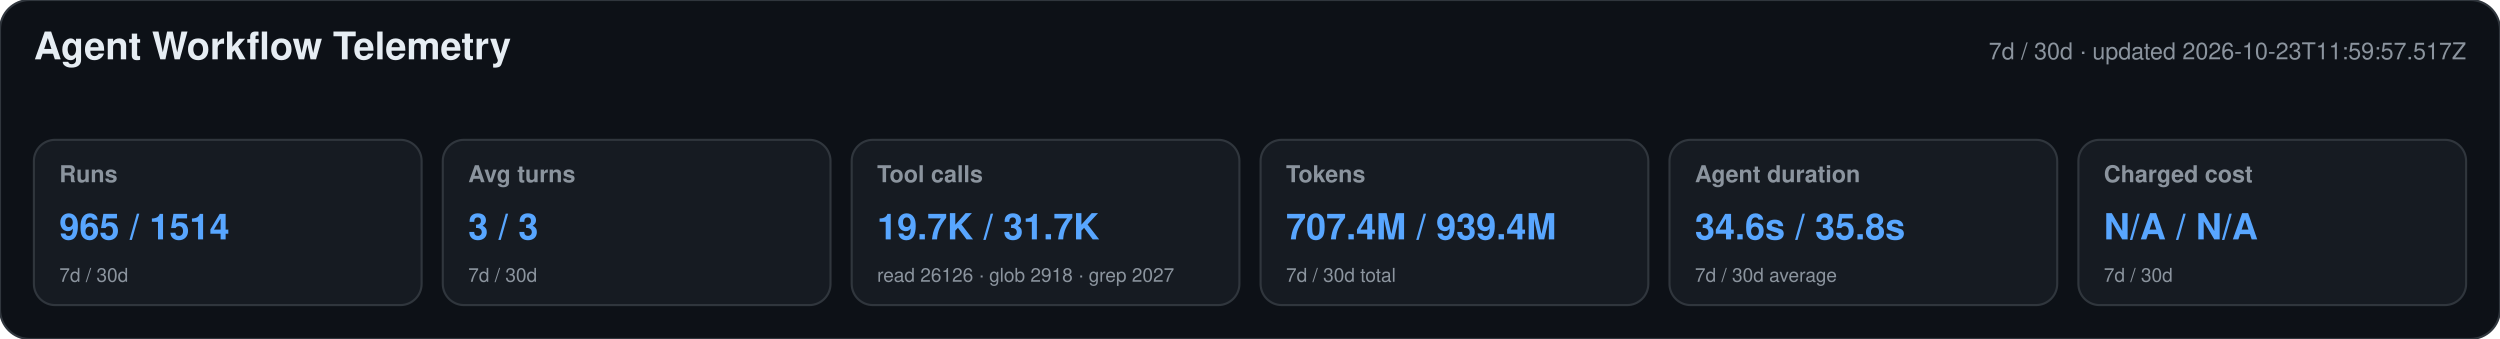
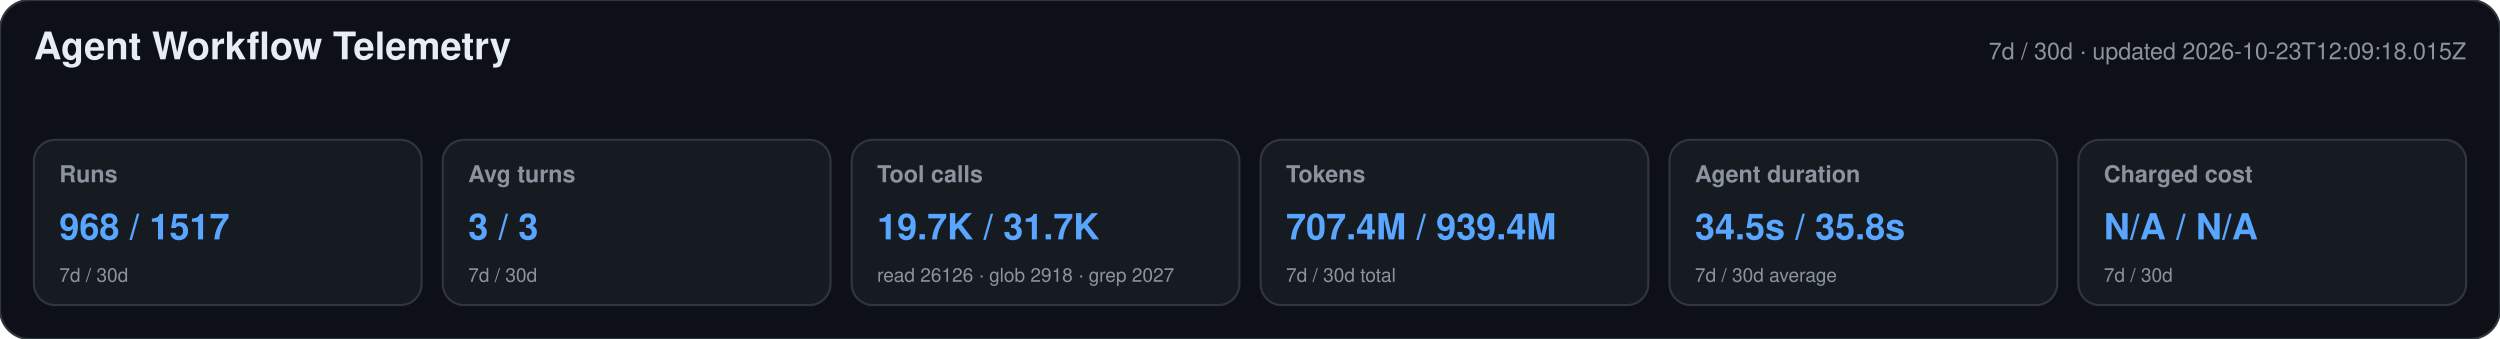
<svg xmlns="http://www.w3.org/2000/svg" width="1180" height="160" viewBox="0 0 1180 160" role="img" aria-labelledby="title desc">
  <style>text{font-family:-apple-system,BlinkMacSystemFont,"Segoe UI",Helvetica,Arial,sans-serif}.heading{font-size:18px;font-weight:650;fill:#e6edf3}.meta,.label,.secondary{fill:#8b949e}.meta,.label{font-size:11px}.label{font-weight:600}.primary{font-size:17px;font-weight:700;fill:#58a6ff}.secondary{font-size:9px}</style>
  <rect width="1180" height="160" rx="14" fill="#0d1117" stroke="#30363d" />
  <text x="16" y="28" class="heading">Agent Workflow Telemetry</text>
-   <text x="1164" y="28" text-anchor="end" class="meta">7d / 30d · updated 2026-10-23T11:59:57.517Z</text>
+   <text x="1164" y="28" text-anchor="end" class="meta">7d / 30d · updated 2026-10-23T12:09:18.015Z</text>
  <g>
    <rect x="16" y="66" width="183" height="78" rx="10" fill="#161b22" stroke="#30363d" />
    <text x="28" y="86" class="label">Runs</text>
-     <text x="28" y="113" class="primary">965 / 1514</text>
+     <text x="28" y="113" class="primary">968 / 1517</text>
    <text x="28" y="133" class="secondary">7d / 30d</text>
  </g>
  <g>
    <rect x="209" y="66" width="183" height="78" rx="10" fill="#161b22" stroke="#30363d" />
    <text x="221" y="86" class="label">Avg turns</text>
    <text x="221" y="113" class="primary">3 / 3</text>
    <text x="221" y="133" class="secondary">7d / 30d</text>
  </g>
  <g>
    <rect x="402" y="66" width="183" height="78" rx="10" fill="#161b22" stroke="#30363d" />
    <text x="414" y="86" class="label">Tool calls</text>
    <text x="414" y="113" class="primary">19.7K / 31.7K</text>
    <text x="414" y="133" class="secondary">read 26126 · glob 2918 · grep 2027</text>
  </g>
  <g>
    <rect x="595" y="66" width="183" height="78" rx="10" fill="#161b22" stroke="#30363d" />
    <text x="607" y="86" class="label">Tokens</text>
    <text x="607" y="113" class="primary">707.4M / 939.4M</text>
    <text x="607" y="133" class="secondary">7d / 30d total</text>
  </g>
  <g>
    <rect x="788" y="66" width="183" height="78" rx="10" fill="#161b22" stroke="#30363d" />
    <text x="800" y="86" class="label">Agent duration</text>
-     <text x="800" y="113" class="primary">34.6s / 35.8s</text>
+     <text x="800" y="113" class="primary">34.5s / 35.8s</text>
    <text x="800" y="133" class="secondary">7d / 30d average</text>
  </g>
  <g>
    <rect x="981" y="66" width="183" height="78" rx="10" fill="#161b22" stroke="#30363d" />
    <text x="993" y="86" class="label">Charged cost</text>
    <text x="993" y="113" class="primary">N/A / N/A</text>
    <text x="993" y="133" class="secondary">7d / 30d</text>
  </g>
</svg>
